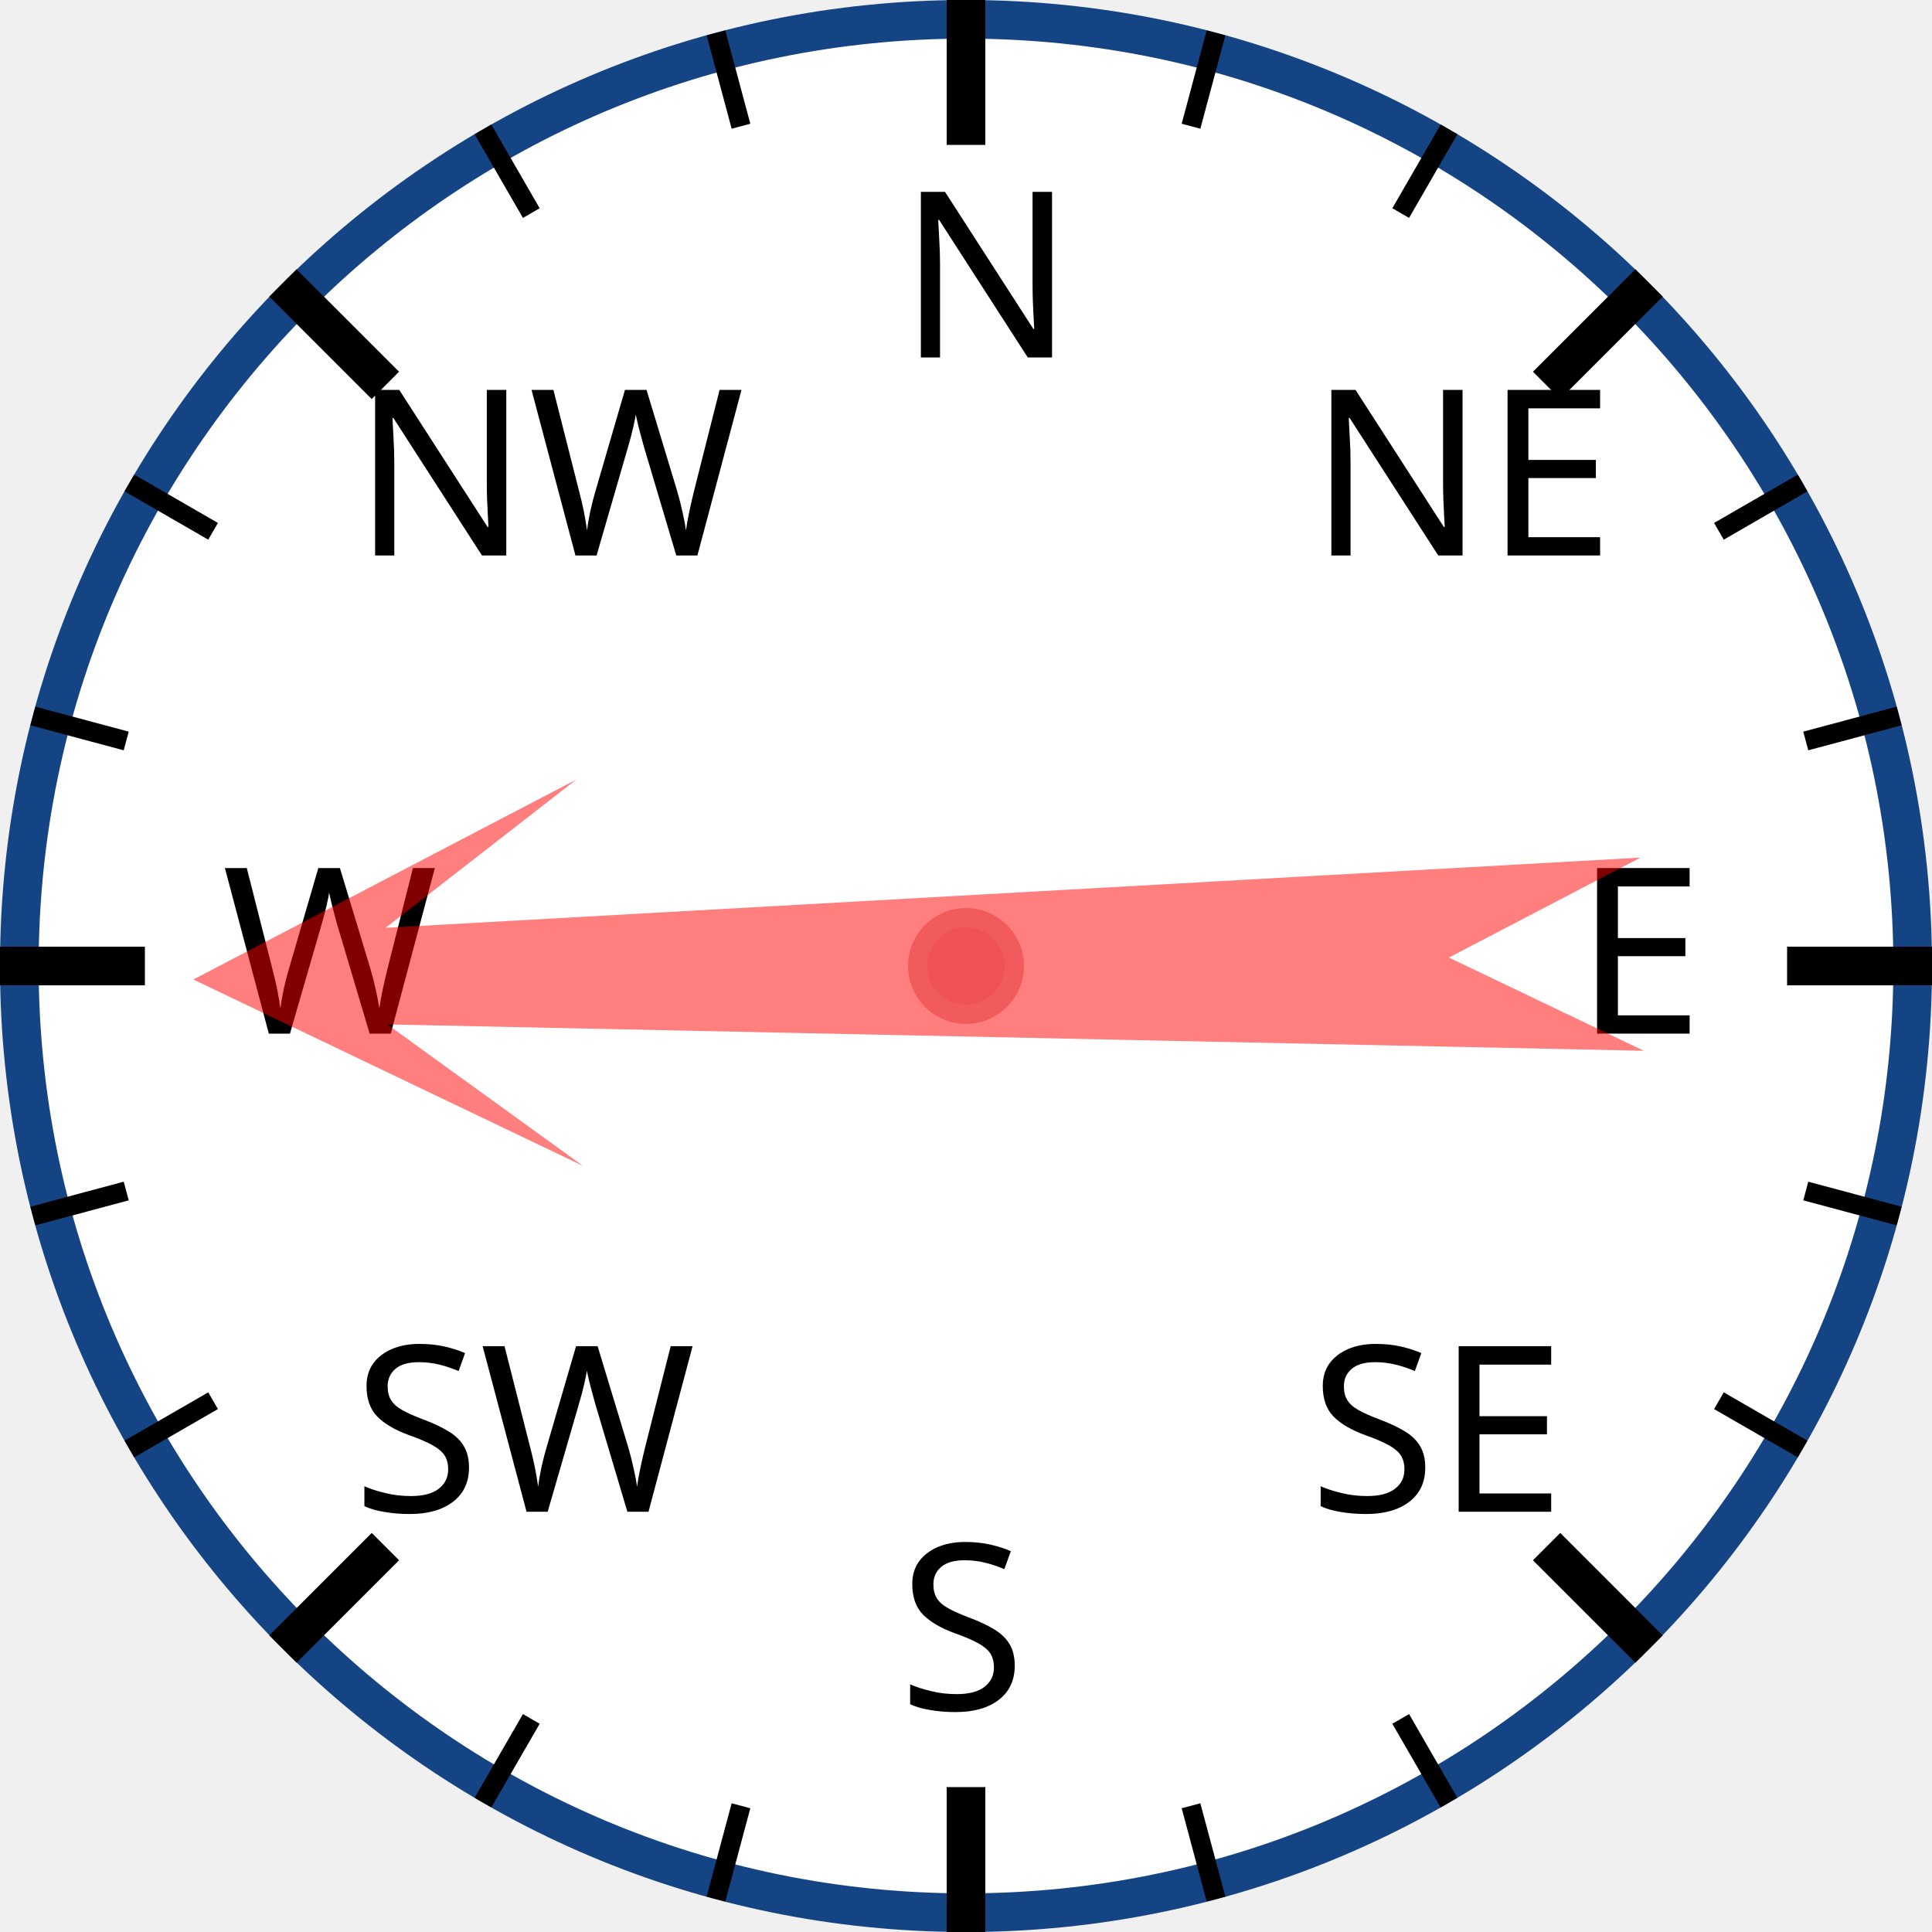
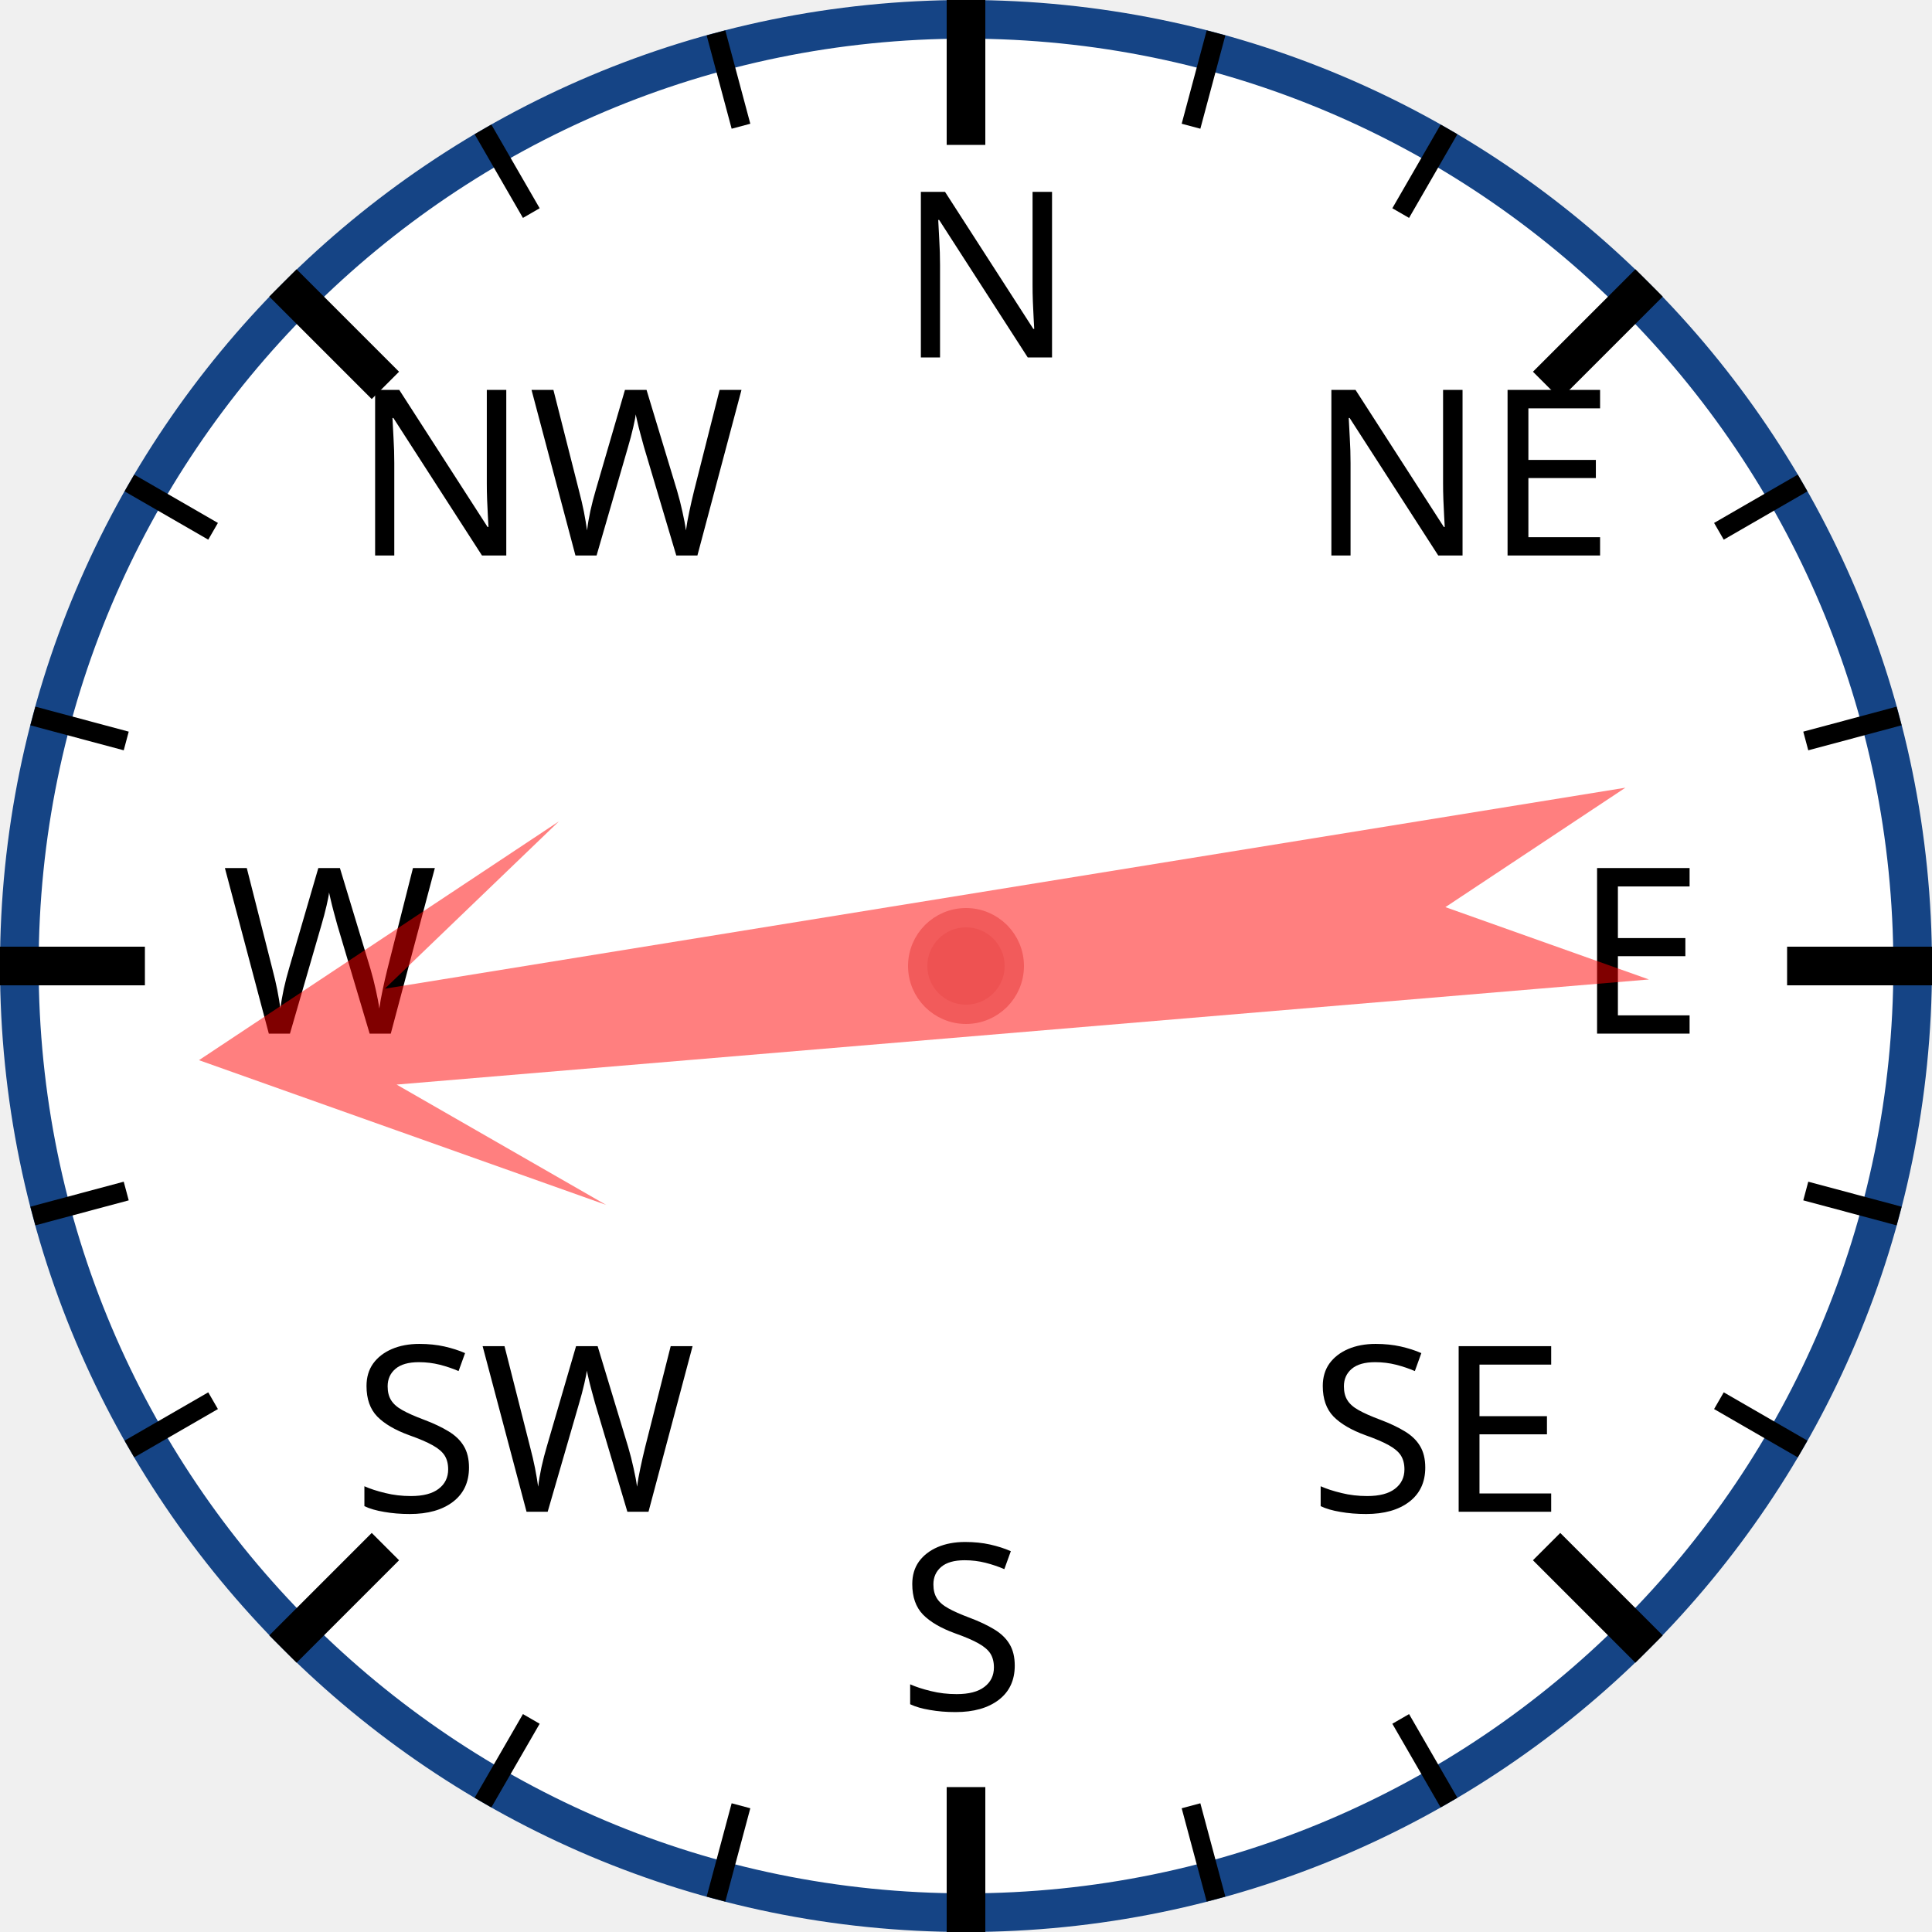
<svg xmlns="http://www.w3.org/2000/svg" width="120px" height="120px" viewBox="0 0 200 200">
  <circle cx="100" cy="100" r="98" style="fill: white; stroke: #154485; stroke-width: 4;" />
  <text x="93.0" y="37.0" style="font-family: sans-serif; font-size: 18pt;">N</text>
  <line x1="100.0" y1="0.0" x2="100.0" y2="15.0" style="stroke: black; stroke-width: 4;" />
  <line x1="74.118" y1="3.407" x2="76.706" y2="13.067" style="stroke: black; stroke-width: 2;" />
  <line x1="50" y1="13.397" x2="55" y2="22.058" style="stroke: black; stroke-width: 2;" />
  <text x="36.503" y="57.503" style="font-family: sans-serif; font-size: 18pt;">NW</text>
  <line x1="29.289" y1="29.289" x2="39.896" y2="39.896" style="stroke: black; stroke-width: 4;" />
  <line x1="13.397" y1="50" x2="22.058" y2="55" style="stroke: black; stroke-width: 2;" />
  <line x1="3.407" y1="74.118" x2="13.067" y2="76.706" style="stroke: black; stroke-width: 2;" />
  <text x="23.0" y="107.0" style="font-family: sans-serif; font-size: 18pt;">W</text>
  <line x1="0.0" y1="100.0" x2="15.0" y2="100.0" style="stroke: black; stroke-width: 4;" />
  <line x1="3.407" y1="125.882" x2="13.067" y2="123.294" style="stroke: black; stroke-width: 2;" />
  <line x1="13.397" y1="150" x2="22.058" y2="145" style="stroke: black; stroke-width: 2;" />
  <text x="36.503" y="156.497" style="font-family: sans-serif; font-size: 18pt;">SW</text>
  <line x1="29.289" y1="170.711" x2="39.896" y2="160.104" style="stroke: black; stroke-width: 4;" />
  <line x1="50" y1="186.603" x2="55" y2="177.942" style="stroke: black; stroke-width: 2;" />
  <line x1="74.118" y1="196.593" x2="76.706" y2="186.933" style="stroke: black; stroke-width: 2;" />
  <text x="93" y="177.0" style="font-family: sans-serif; font-size: 18pt;">S</text>
  <line x1="100" y1="200.0" x2="100" y2="185.0" style="stroke: black; stroke-width: 4;" />
  <line x1="125.882" y1="196.593" x2="123.294" y2="186.933" style="stroke: black; stroke-width: 2;" />
  <line x1="150.0" y1="186.603" x2="145.0" y2="177.942" style="stroke: black; stroke-width: 2;" />
  <text x="135.497" y="156.497" style="font-family: sans-serif; font-size: 18pt;">SE</text>
  <line x1="170.711" y1="170.711" x2="160.104" y2="160.104" style="stroke: black; stroke-width: 4;" />
  <line x1="186.603" y1="150" x2="177.942" y2="145" style="stroke: black; stroke-width: 2;" />
  <line x1="196.593" y1="125.882" x2="186.933" y2="123.294" style="stroke: black; stroke-width: 2;" />
  <text x="163.0" y="107" style="font-family: sans-serif; font-size: 18pt;">E</text>
  <line x1="200.0" y1="100" x2="185.0" y2="100" style="stroke: black; stroke-width: 4;" />
  <line x1="196.593" y1="74.118" x2="186.933" y2="76.706" style="stroke: black; stroke-width: 2;" />
  <line x1="186.603" y1="50" x2="177.942" y2="55" style="stroke: black; stroke-width: 2;" />
  <text x="135.497" y="57.503" style="font-family: sans-serif; font-size: 18pt;">NE</text>
  <line x1="170.711" y1="29.289" x2="160.104" y2="39.896" style="stroke: black; stroke-width: 4;" />
  <line x1="150" y1="13.397" x2="145" y2="22.058" style="stroke: black; stroke-width: 2;" />
  <line x1="125.882" y1="3.407" x2="123.294" y2="13.067" style="stroke: black; stroke-width: 2;" />
-   <polygon points="100 20 120 60 105 40 110 170 100 150 90 170 95 40 80 60" style="fill: red; fill-opacity: 0.5;" transform="rotate(269,100,100)" />
+   <polygon points="100 20 120 60 105 40 110 170 100 150 90 170 95 40 80 60" style="fill: red; fill-opacity: 0.5;" transform="rotate(263,100,100)" />
  <circle cx="100" cy="100" r="5" style="fill: #EE5252; stroke: #F25B5B; stroke-width: 2;" />
</svg>
